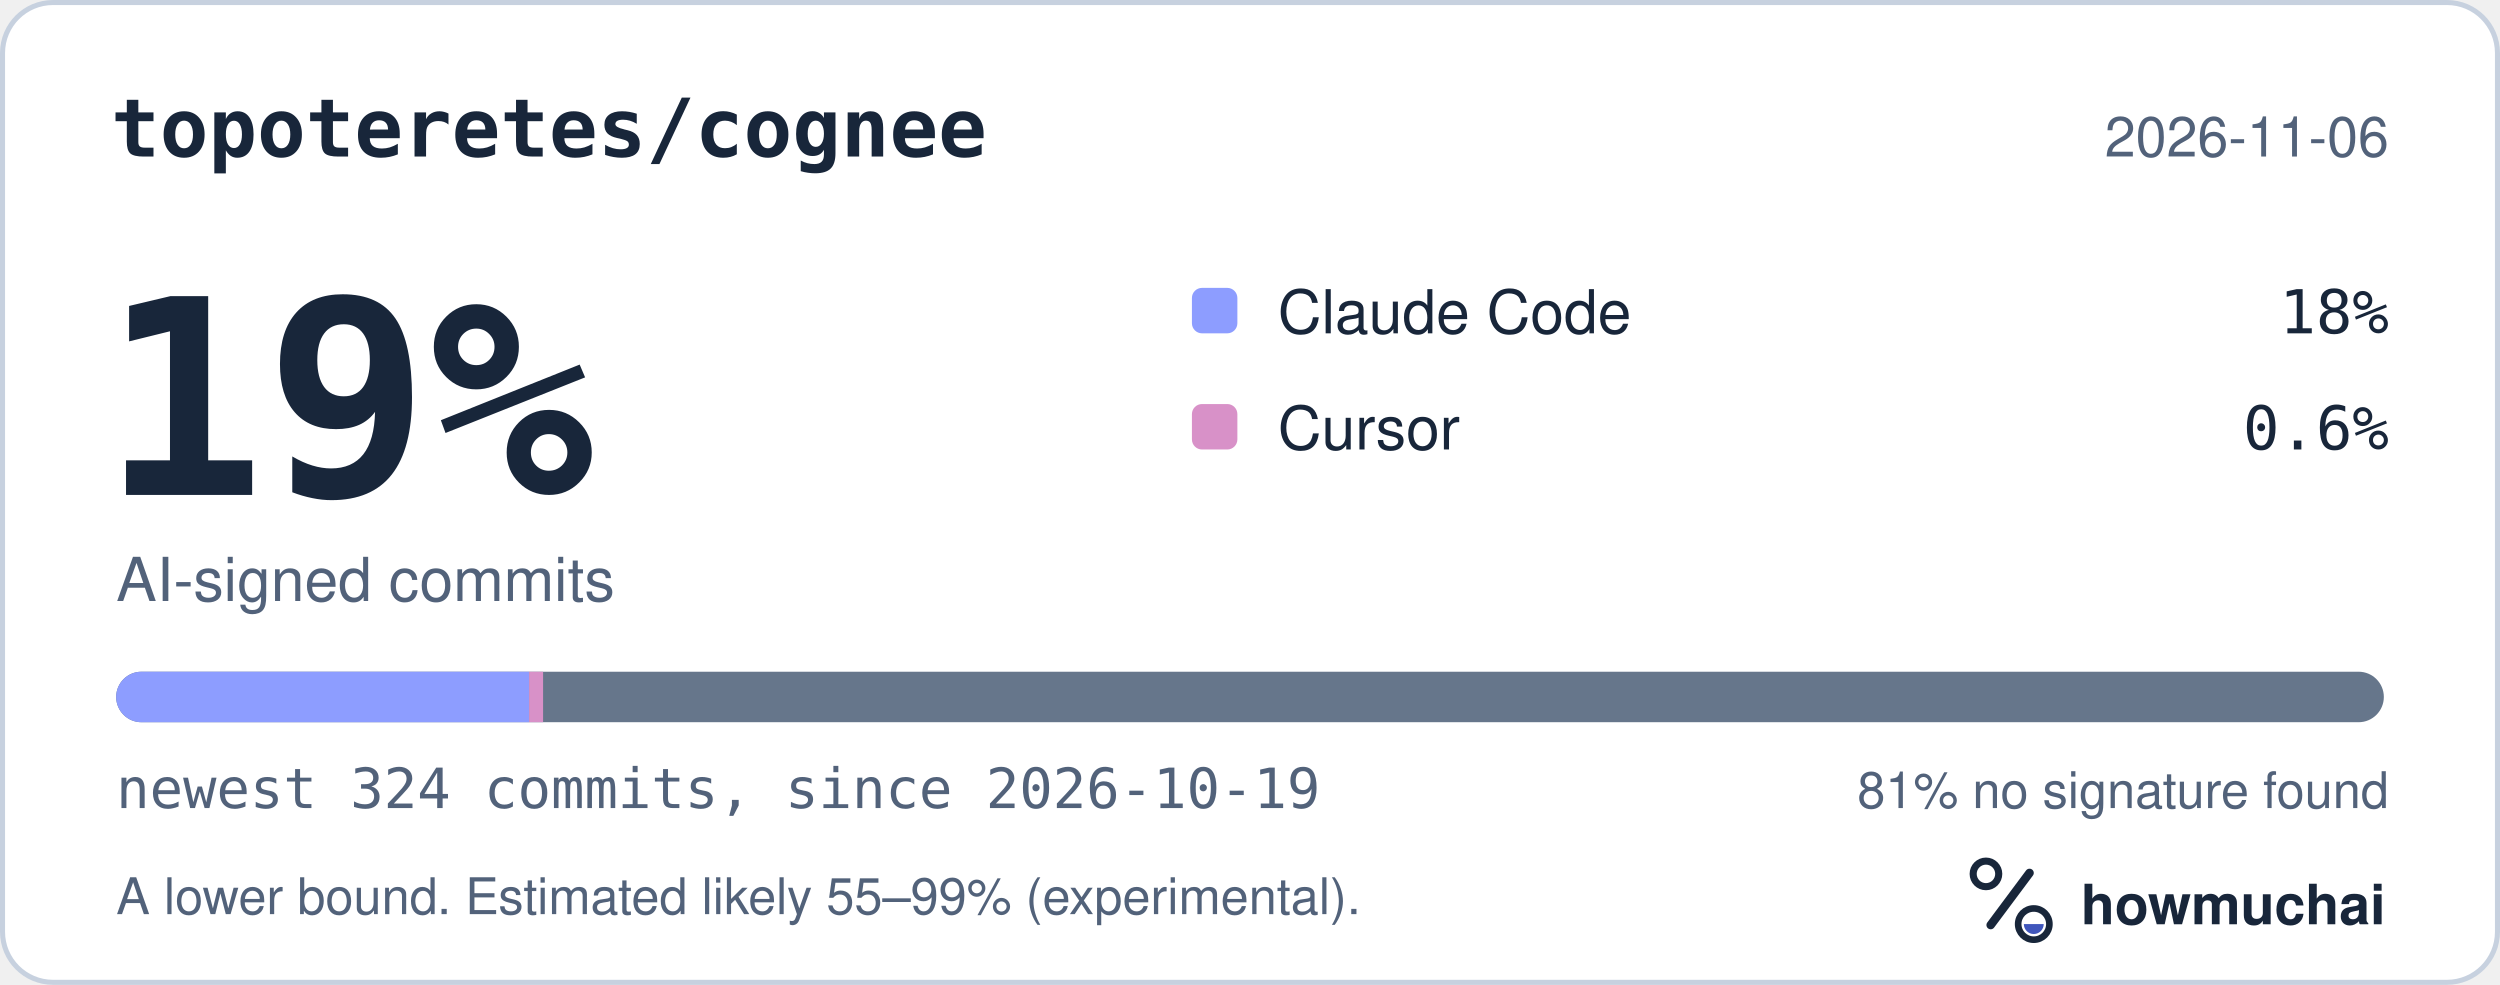
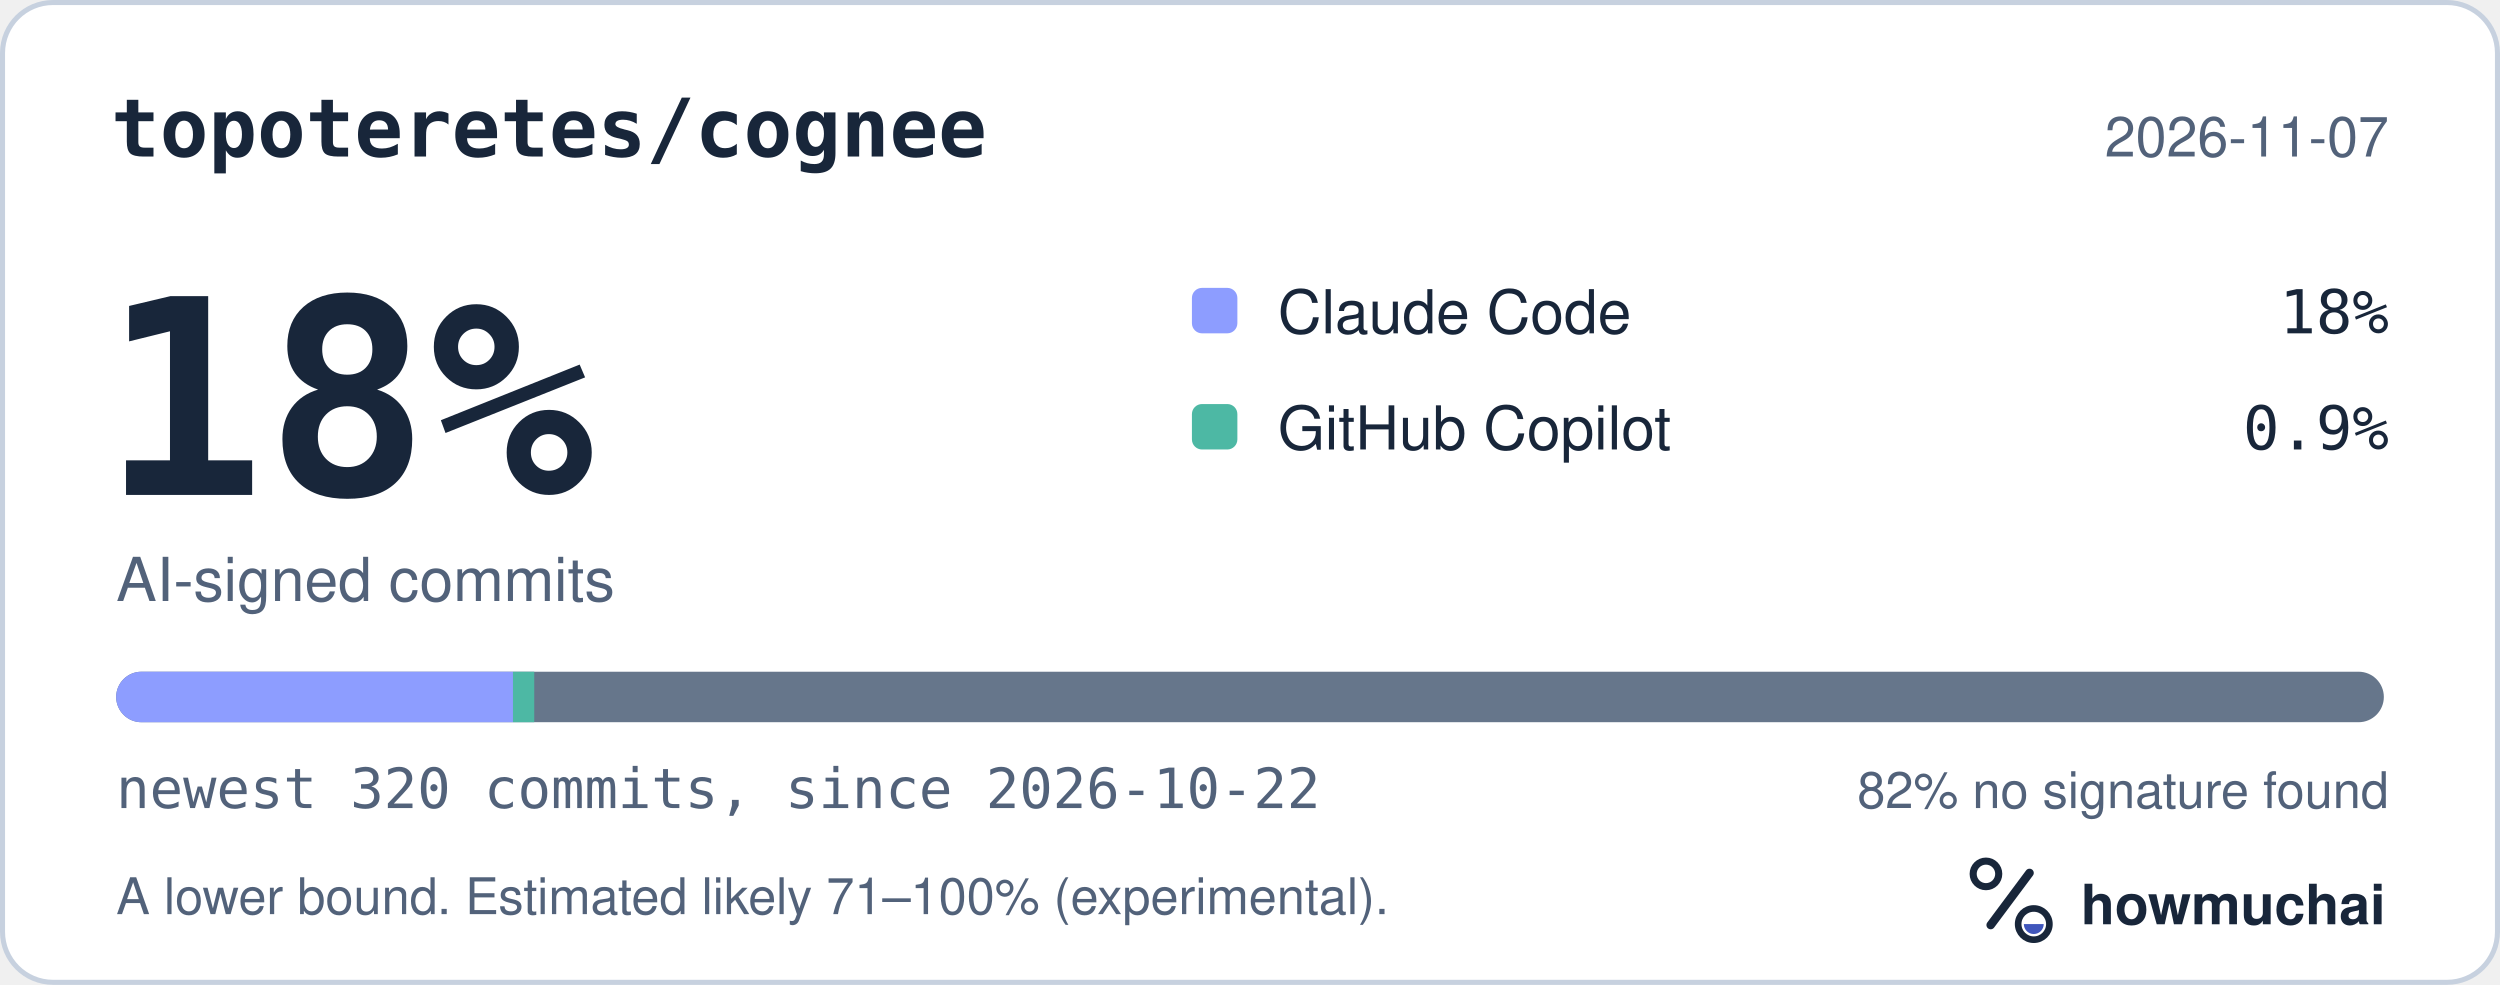
<svg xmlns="http://www.w3.org/2000/svg" width="495" height="195" viewBox="0 0 495 195" role="img" aria-labelledby="hm-t hm-d">
  <rect x="0.5" y="0.5" width="494" height="194" rx="10" fill="#FFFFFF" stroke="#C7D1DF" />
  <text x="22" y="31" fill="#18263A" font-family="ui-monospace, SF Mono, Menlo, Consolas, IBM Plex Mono, monospace" font-size="16" font-weight="600">topoteretes/cognee</text>
-   <text x="473" y="31" fill="#52627A" font-family="-apple-system, BlinkMacSystemFont, Segoe UI, Helvetica, Arial, Fira Sans, sans-serif" font-size="11" text-anchor="end">2026-11-06</text>
-   <text x="20" y="98" fill="#18263A" font-family="ui-monospace, SF Mono, Menlo, Consolas, IBM Plex Mono, monospace" font-size="54" font-weight="700">19%</text>
+   <text x="473" y="31" fill="#52627A" font-family="-apple-system, BlinkMacSystemFont, Segoe UI, Helvetica, Arial, Fira Sans, sans-serif" font-size="11" text-anchor="end">2026-11-07</text>
+   <text x="20" y="98" fill="#18263A" font-family="ui-monospace, SF Mono, Menlo, Consolas, IBM Plex Mono, monospace" font-size="54" font-weight="700">18%</text>
  <text x="23" y="119" fill="#52627A" font-family="-apple-system, BlinkMacSystemFont, Segoe UI, Helvetica, Arial, Fira Sans, sans-serif" font-size="12">AI-signed commits</text>
  <rect x="236" y="57" width="9" height="9" rx="2" fill="#8D9DFF" />
  <text x="253" y="66" fill="#18263A" font-family="-apple-system, BlinkMacSystemFont, Segoe UI, Helvetica, Arial, Fira Sans, sans-serif" font-size="12">Claude Code</text>
  <text x="473" y="66" fill="#18263A" font-family="ui-monospace, SF Mono, Menlo, Consolas, IBM Plex Mono, monospace" font-size="12" text-anchor="end">18%</text>
-   <rect x="236" y="80" width="9" height="9" rx="2" fill="#D891C8" />
-   <text x="253" y="89" fill="#18263A" font-family="-apple-system, BlinkMacSystemFont, Segoe UI, Helvetica, Arial, Fira Sans, sans-serif" font-size="12">Cursor</text>
-   <text x="473" y="89" fill="#18263A" font-family="ui-monospace, SF Mono, Menlo, Consolas, IBM Plex Mono, monospace" font-size="12" text-anchor="end">0.6%</text>
+   <rect x="236" y="80" width="9" height="9" rx="2" fill="#4DB8A4" />
+   <text x="253" y="89" fill="#18263A" font-family="-apple-system, BlinkMacSystemFont, Segoe UI, Helvetica, Arial, Fira Sans, sans-serif" font-size="12">GitHub Copilot</text>
+   <text x="473" y="89" fill="#18263A" font-family="ui-monospace, SF Mono, Menlo, Consolas, IBM Plex Mono, monospace" font-size="12" text-anchor="end">0.9%</text>
  <defs>
    <clipPath id="hm-bar">
      <rect x="23" y="133" width="449" height="10" rx="5" />
    </clipPath>
  </defs>
  <rect x="23" y="133" width="449" height="10" rx="5" fill="#66768B" />
  <g clip-path="url(#hm-bar)">
-     <rect x="23.00" y="133" width="81.76" height="10" fill="#8D9DFF" />
-     <rect x="104.76" y="133" width="2.77" height="10" fill="#D891C8" />
+     <rect x="23.00" y="133" width="78.57" height="10" fill="#8D9DFF" />
+     <rect x="101.57" y="133" width="4.21" height="10" fill="#4DB8A4" />
  </g>
-   <text x="23" y="160" fill="#52627A" font-family="ui-monospace, SF Mono, Menlo, Consolas, IBM Plex Mono, monospace" font-size="11">newest 324 commits, since 2026-10-19</text>
-   <text x="473" y="160" fill="#52627A" font-family="-apple-system, BlinkMacSystemFont, Segoe UI, Helvetica, Arial, Fira Sans, sans-serif" font-size="10" text-anchor="end">81% no signature found</text>
-   <text x="23" y="181" fill="#52627A" font-family="-apple-system, BlinkMacSystemFont, Segoe UI, Helvetica, Arial, Fira Sans, sans-serif" font-size="10">A lower bound. Estimated likely 55–99% (experimental).</text>
+   <text x="23" y="160" fill="#52627A" font-family="ui-monospace, SF Mono, Menlo, Consolas, IBM Plex Mono, monospace" font-size="11">newest 320 commits, since 2026-10-22</text>
+   <text x="473" y="160" fill="#52627A" font-family="-apple-system, BlinkMacSystemFont, Segoe UI, Helvetica, Arial, Fira Sans, sans-serif" font-size="10" text-anchor="end">82% no signature found</text>
+   <text x="23" y="181" fill="#52627A" font-family="-apple-system, BlinkMacSystemFont, Segoe UI, Helvetica, Arial, Fira Sans, sans-serif" font-size="10">A lower bound. Estimated likely 71–100% (experimental).</text>
  <g transform="translate(386 166) scale(0.046875)">
    <circle cx="154" cy="150" r="54" fill="none" stroke="#18263A" stroke-width="30" />
    <path d="M174 366 338 146" fill="none" stroke="#18263A" stroke-width="36" stroke-linecap="round" />
    <circle cx="356" cy="362" r="66" fill="none" stroke="#18263A" stroke-width="28" />
    <path d="M314 362a42 42 0 0 0 84 0Z" fill="#4056BC" />
  </g>
  <text x="412" y="183" fill="#18263A" font-family="-apple-system, BlinkMacSystemFont, Segoe UI, Helvetica, Arial, Fira Sans, sans-serif" font-size="11" font-weight="650">howmuchai</text>
</svg>
